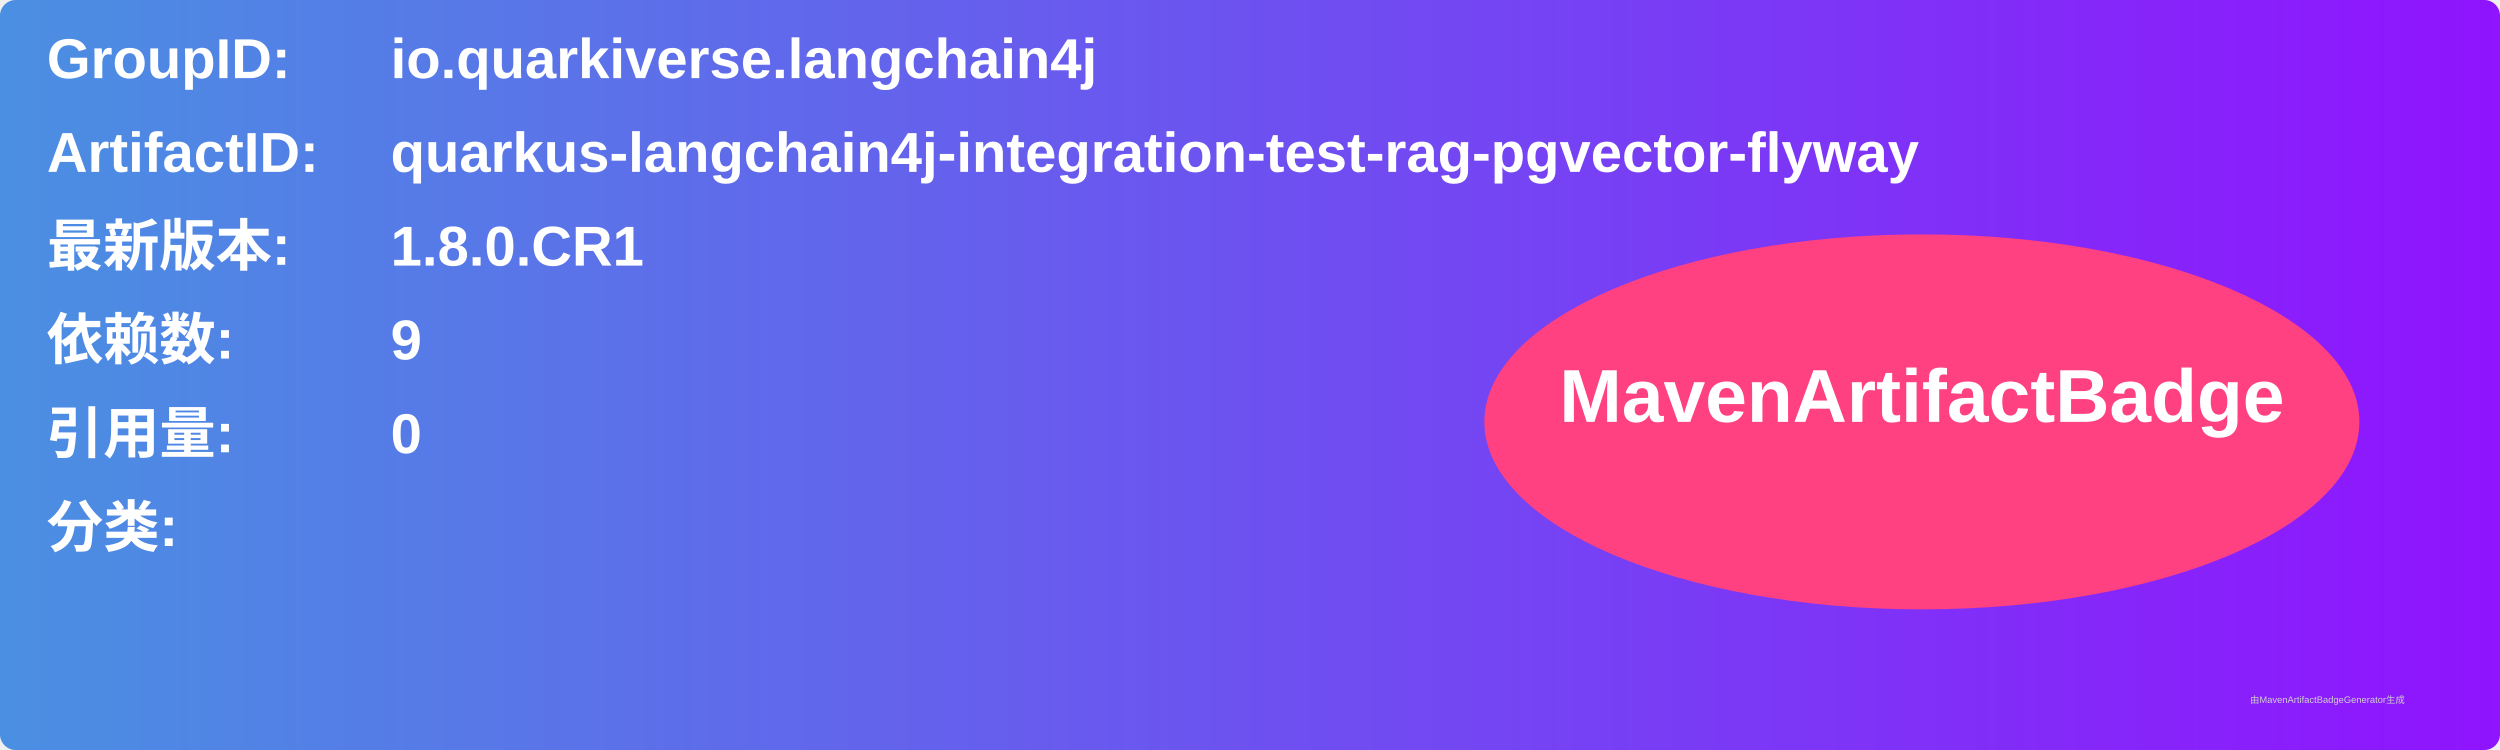
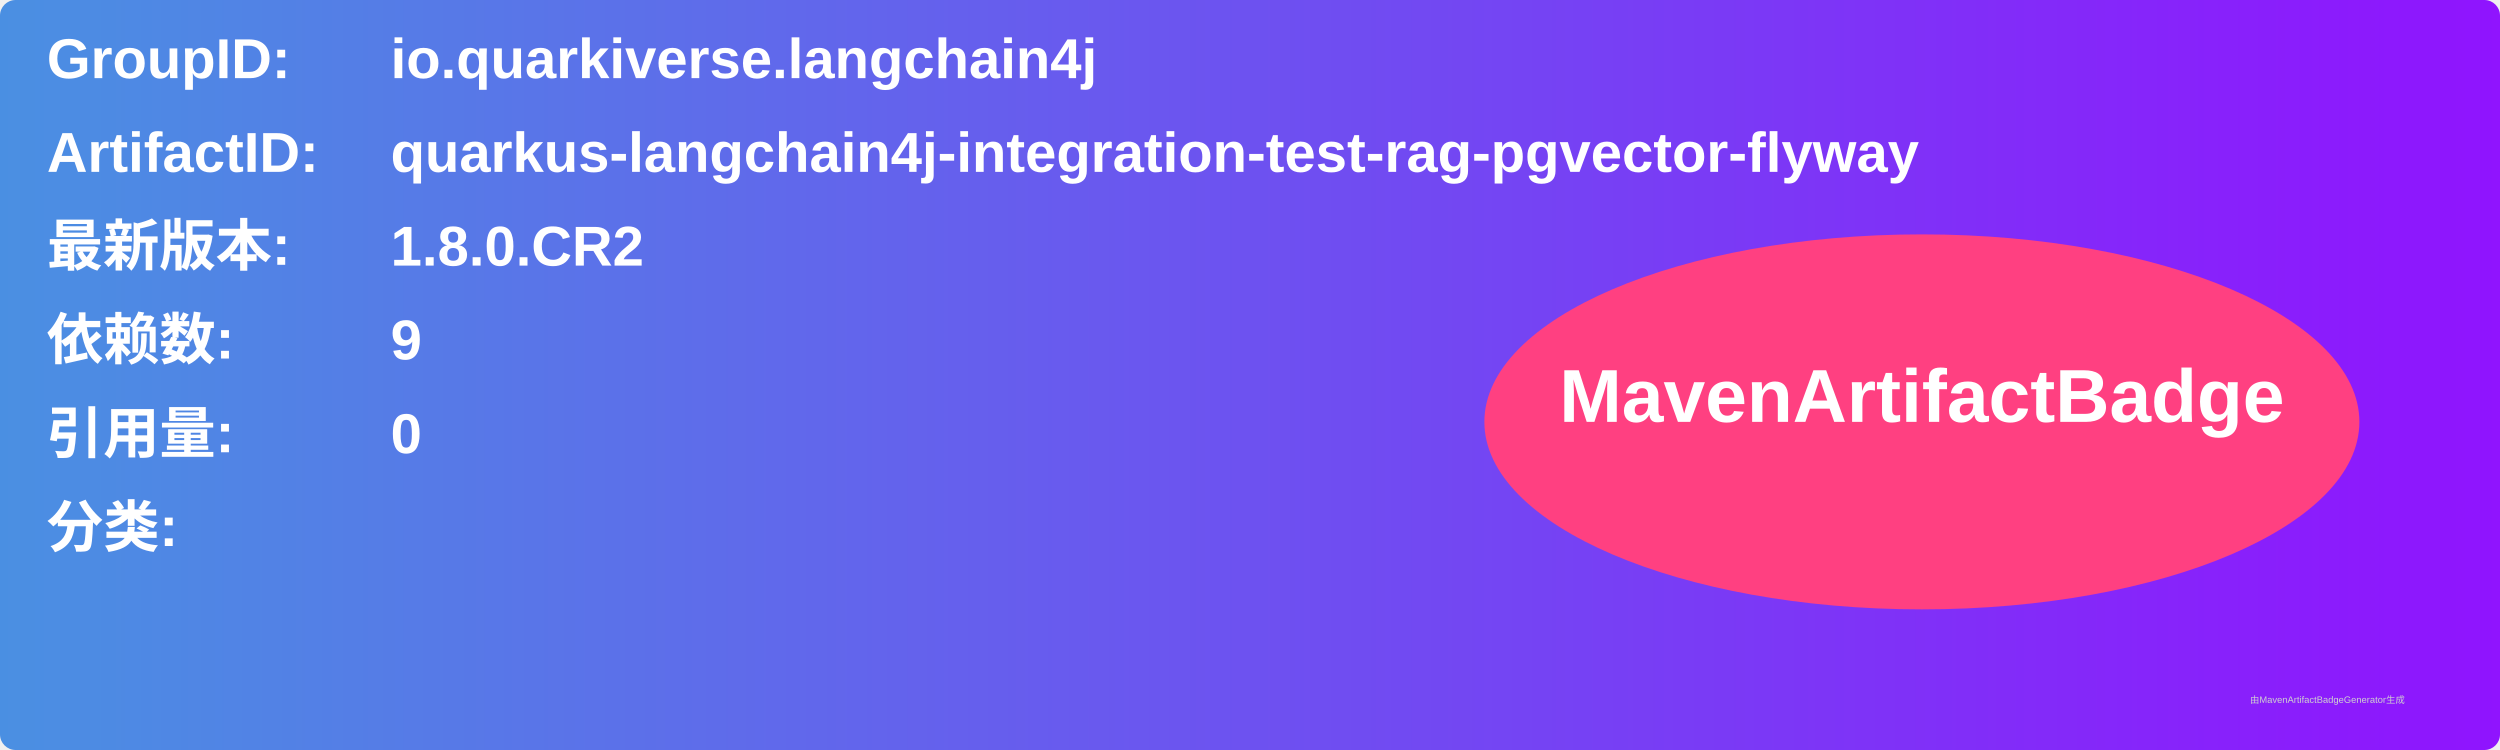
<svg xmlns="http://www.w3.org/2000/svg" width="800" height="240" viewBox="0 0 800 240">
  <linearGradient id="grad" x1="0%" y1="0%" x2="100%" y2="0%">
    <stop offset="0%" stop-color="#4a90e2" />
    <stop offset="100%" stop-color="#9013fe" />
  </linearGradient>
  <rect width="100%" height="100%" rx="5" ry="5" fill="url(#grad)" />
  <g transform="translate(15, 15)">
    <text x="0" y="10" font-family="Arial" font-size="18" fill="white" font-weight="bold" width="260">GroupID:</text>
    <text x="110" y="10" font-family="Arial" font-size="18" fill="white" font-weight="bold" width="460">io.quarkiverse.langchain4j</text>
    <text x="0" y="40" font-family="Arial" font-size="18" fill="white" font-weight="bold" width="260">ArtifactID:</text>
    <text x="110" y="40" font-family="Arial" font-size="18" fill="white" font-weight="bold" width="460">quarkus-langchain4j-integration-test-rag-pgvector-flyway</text>
    <text x="0" y="70" font-family="Arial" font-size="18" fill="white" font-weight="bold">最新版本:</text>
    <text x="110" y="70" font-family="Arial" font-size="18" fill="white" font-weight="bold">
-       <tspan font-weight="bold">1.8.0.CR1</tspan>
+       <tspan font-weight="bold">1.8.0.CR2</tspan>
    </text>
    <text x="0" y="100" font-family="Arial" font-size="18" fill="white" font-weight="bold">依赖数: </text>
    <text x="110" y="100" font-family="Arial" font-size="18" fill="white">
      <tspan font-weight="bold">9</tspan>
    </text>
    <text x="0" y="130" font-family="Arial" font-size="18" fill="white" font-weight="bold">引用量: </text>
    <text x="110" y="130" font-family="Arial" font-size="18" fill="white">
      <tspan font-weight="bold">0</tspan>
    </text>
    <text x="0" y="160" font-family="Arial" font-size="18" fill="white" font-weight="bold">分类:</text>
    <text x="10" y="190" font-family="Arial" font-size="10" fill="white">
      <tspan font-weight="bold" />
    </text>
    <ellipse cx="600" cy="120" rx="140" ry="60" fill="#ff4081" />
    <text x="600" y="120" text-anchor="middle" font-family="Arial" font-size="24" fill="white" font-weight="bold">MavenArtifactBadge</text>
  </g>
  <text x="720" y="225" font-family="Arial" font-size="3" fill="#d0d0d0">由MavenArtifactBadgeGenerator生成</text>
</svg>
